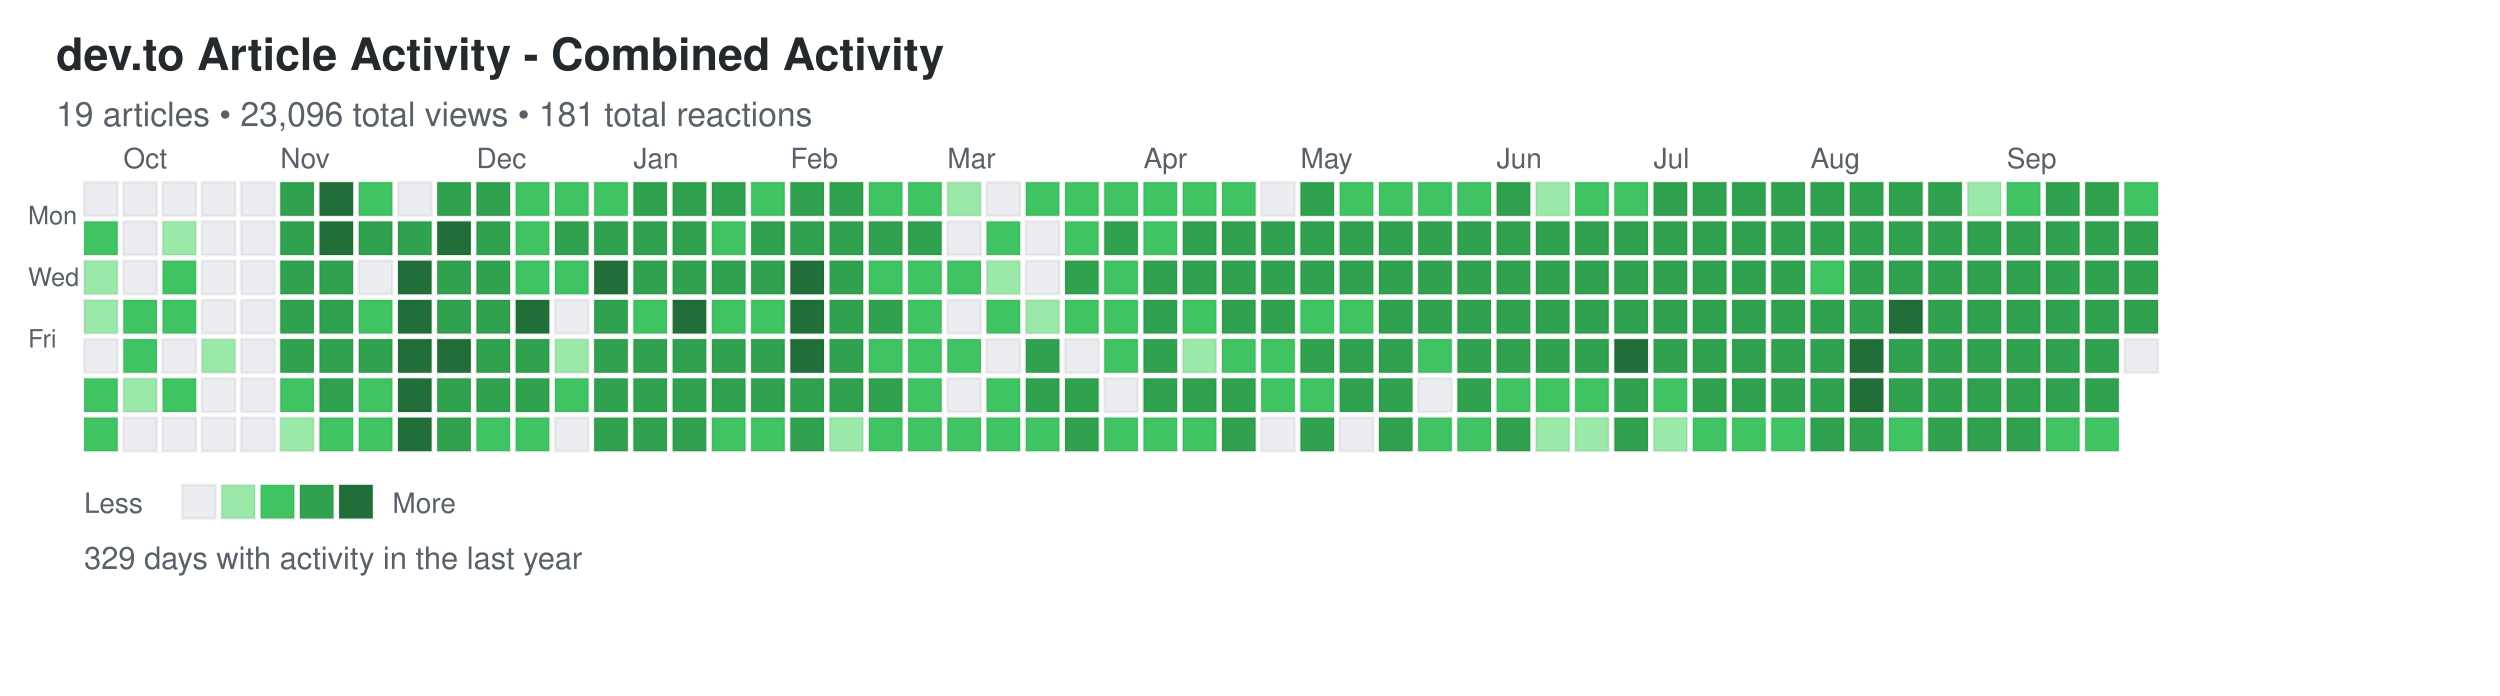
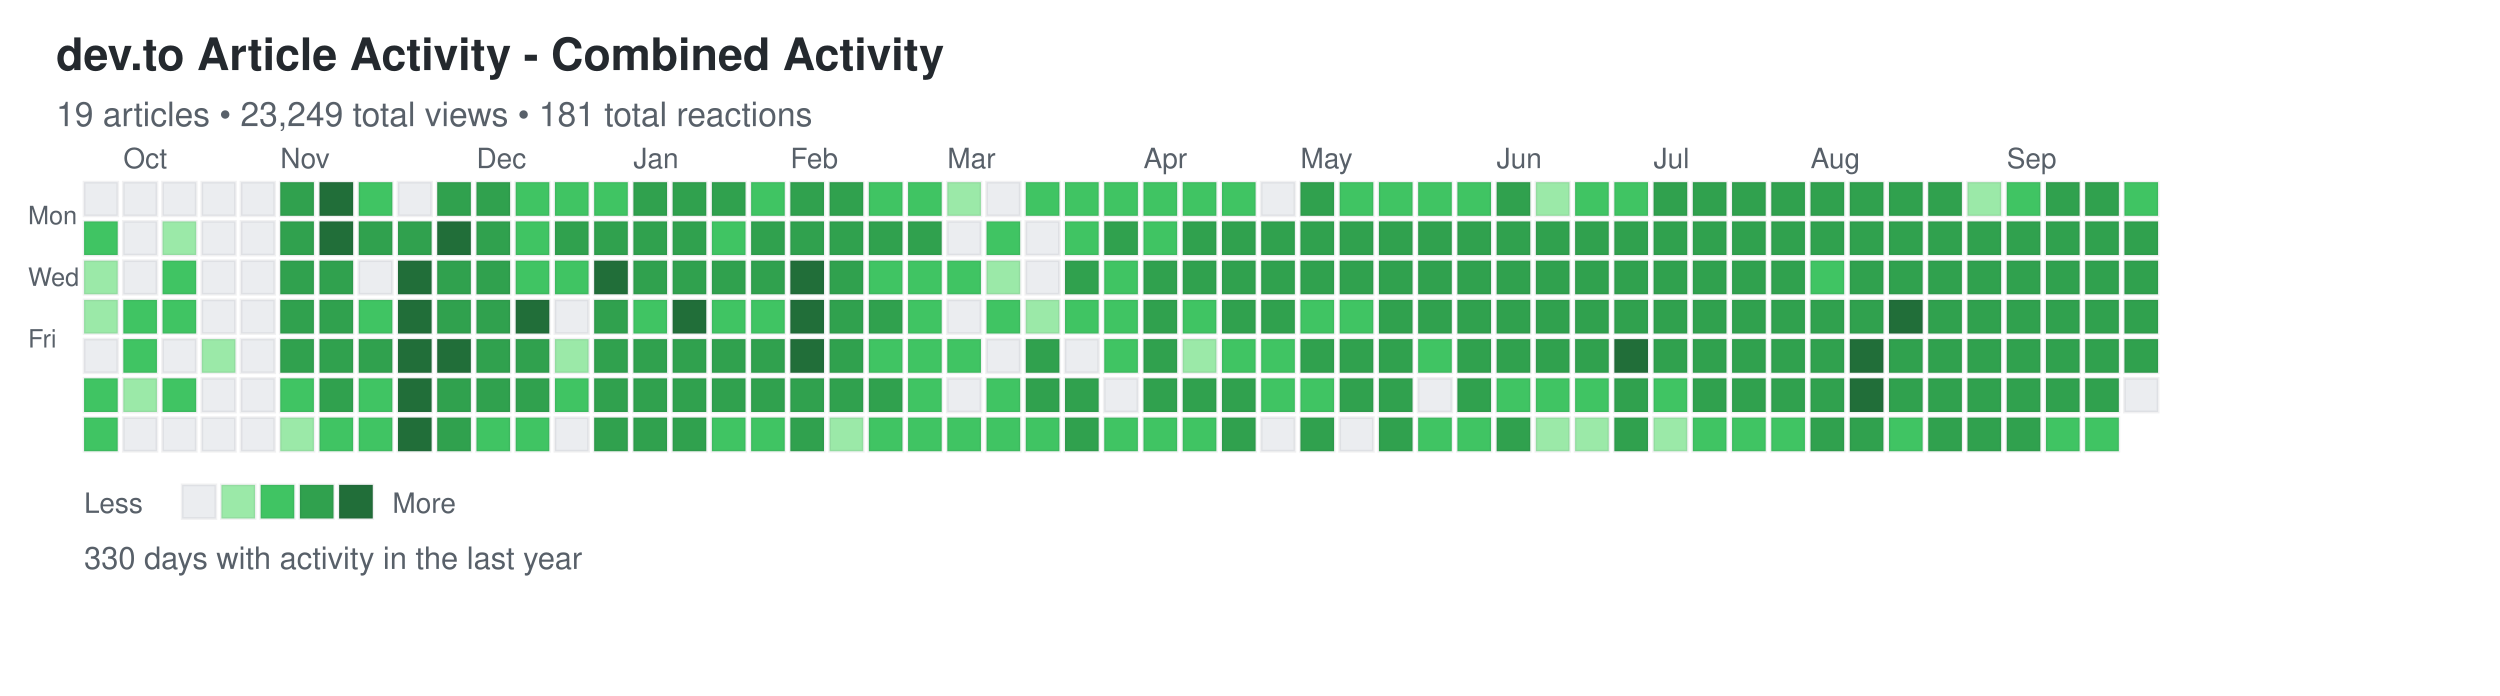
<svg xmlns="http://www.w3.org/2000/svg" width="892" height="248">
  <defs>
    <style>
.day { stroke: rgba(27,31,35,0.06); stroke-width: 1px; cursor: pointer; }
.day:hover { stroke: rgba(27,31,35,0.3); stroke-width: 2px; }
.month-label { font-family: -apple-system, BlinkMacSystemFont, "Segoe UI", Helvetica, Arial, sans-serif; font-size: 10px; fill: #586069; }
.day-label { font-family: -apple-system, BlinkMacSystemFont, "Segoe UI", Helvetica, Arial, sans-serif; font-size: 9px; fill: #586069; }
.title { font-family: -apple-system, BlinkMacSystemFont, "Segoe UI", Helvetica, Arial, sans-serif; font-size: 16px; font-weight: 600; fill: #24292e; }
.subtitle { font-family: -apple-system, BlinkMacSystemFont, "Segoe UI", Helvetica, Arial, sans-serif; font-size: 12px; fill: #586069; }
.stats { font-family: -apple-system, BlinkMacSystemFont, "Segoe UI", Helvetica, Arial, sans-serif; font-size: 11px; fill: #586069; }
.legend-text { font-family: -apple-system, BlinkMacSystemFont, "Segoe UI", Helvetica, Arial, sans-serif; font-size: 10px; fill: #586069; }
</style>
  </defs>
  <text x="20" y="25" class="title">dev.to Article Activity - Combined Activity</text>
-   <text x="20" y="45" class="subtitle">19 articles • 23,096 total views • 181 total reactions</text>
+   <text x="20" y="45" class="subtitle">19 articles • 23,249 total views • 181 total reactions</text>
  <text x="10" y="80" class="day-label">Mon</text>
  <text x="10" y="102" class="day-label">Wed</text>
  <text x="10" y="124" class="day-label">Fri</text>
  <rect x="30" y="65" width="12" height="12" fill="#ebedf0" class="day" data-date="2024-09-22" data-level="0" />
  <rect x="30" y="79" width="12" height="12" fill="#40c463" class="day" data-date="2024-09-23" data-level="2" />
  <rect x="30" y="93" width="12" height="12" fill="#9be9a8" class="day" data-date="2024-09-24" data-level="1" />
  <rect x="30" y="107" width="12" height="12" fill="#9be9a8" class="day" data-date="2024-09-25" data-level="1" />
  <rect x="30" y="121" width="12" height="12" fill="#ebedf0" class="day" data-date="2024-09-26" data-level="0" />
  <rect x="30" y="135" width="12" height="12" fill="#40c463" class="day" data-date="2024-09-27" data-level="2" />
  <rect x="30" y="149" width="12" height="12" fill="#40c463" class="day" data-date="2024-09-28" data-level="2" />
  <rect x="44" y="65" width="12" height="12" fill="#ebedf0" class="day" data-date="2024-09-29" data-level="0" />
  <rect x="44" y="79" width="12" height="12" fill="#ebedf0" class="day" data-date="2024-09-30" data-level="0" />
  <rect x="44" y="93" width="12" height="12" fill="#ebedf0" class="day" data-date="2024-10-01" data-level="0" />
  <rect x="44" y="107" width="12" height="12" fill="#40c463" class="day" data-date="2024-10-02" data-level="2" />
  <rect x="44" y="121" width="12" height="12" fill="#40c463" class="day" data-date="2024-10-03" data-level="2" />
  <rect x="44" y="135" width="12" height="12" fill="#9be9a8" class="day" data-date="2024-10-04" data-level="1" />
  <rect x="44" y="149" width="12" height="12" fill="#ebedf0" class="day" data-date="2024-10-05" data-level="0" />
  <rect x="58" y="65" width="12" height="12" fill="#ebedf0" class="day" data-date="2024-10-06" data-level="0" />
  <rect x="58" y="79" width="12" height="12" fill="#9be9a8" class="day" data-date="2024-10-07" data-level="1" />
  <rect x="58" y="93" width="12" height="12" fill="#40c463" class="day" data-date="2024-10-08" data-level="2" />
  <rect x="58" y="107" width="12" height="12" fill="#40c463" class="day" data-date="2024-10-09" data-level="2" />
  <rect x="58" y="121" width="12" height="12" fill="#ebedf0" class="day" data-date="2024-10-10" data-level="0" />
  <rect x="58" y="135" width="12" height="12" fill="#40c463" class="day" data-date="2024-10-11" data-level="2" />
  <rect x="58" y="149" width="12" height="12" fill="#ebedf0" class="day" data-date="2024-10-12" data-level="0" />
  <rect x="72" y="65" width="12" height="12" fill="#ebedf0" class="day" data-date="2024-10-13" data-level="0" />
  <rect x="72" y="79" width="12" height="12" fill="#ebedf0" class="day" data-date="2024-10-14" data-level="0" />
  <rect x="72" y="93" width="12" height="12" fill="#ebedf0" class="day" data-date="2024-10-15" data-level="0" />
  <rect x="72" y="107" width="12" height="12" fill="#ebedf0" class="day" data-date="2024-10-16" data-level="0" />
  <rect x="72" y="121" width="12" height="12" fill="#9be9a8" class="day" data-date="2024-10-17" data-level="1" />
  <rect x="72" y="135" width="12" height="12" fill="#ebedf0" class="day" data-date="2024-10-18" data-level="0" />
  <rect x="72" y="149" width="12" height="12" fill="#ebedf0" class="day" data-date="2024-10-19" data-level="0" />
  <rect x="86" y="65" width="12" height="12" fill="#ebedf0" class="day" data-date="2024-10-20" data-level="0" />
  <rect x="86" y="79" width="12" height="12" fill="#ebedf0" class="day" data-date="2024-10-21" data-level="0" />
  <rect x="86" y="93" width="12" height="12" fill="#ebedf0" class="day" data-date="2024-10-22" data-level="0" />
  <rect x="86" y="107" width="12" height="12" fill="#ebedf0" class="day" data-date="2024-10-23" data-level="0" />
  <rect x="86" y="121" width="12" height="12" fill="#ebedf0" class="day" data-date="2024-10-24" data-level="0" />
  <rect x="86" y="135" width="12" height="12" fill="#ebedf0" class="day" data-date="2024-10-25" data-level="0" />
  <rect x="86" y="149" width="12" height="12" fill="#ebedf0" class="day" data-date="2024-10-26" data-level="0" />
  <rect x="100" y="65" width="12" height="12" fill="#30a14e" class="day" data-date="2024-10-27" data-level="3" />
  <rect x="100" y="79" width="12" height="12" fill="#30a14e" class="day" data-date="2024-10-28" data-level="3" />
  <rect x="100" y="93" width="12" height="12" fill="#30a14e" class="day" data-date="2024-10-29" data-level="3" />
  <rect x="100" y="107" width="12" height="12" fill="#30a14e" class="day" data-date="2024-10-30" data-level="3" />
  <rect x="100" y="121" width="12" height="12" fill="#30a14e" class="day" data-date="2024-10-31" data-level="3" />
  <rect x="100" y="135" width="12" height="12" fill="#40c463" class="day" data-date="2024-11-01" data-level="2" />
  <rect x="100" y="149" width="12" height="12" fill="#9be9a8" class="day" data-date="2024-11-02" data-level="1" />
  <rect x="114" y="65" width="12" height="12" fill="#216e39" class="day" data-date="2024-11-03" data-level="4" />
  <rect x="114" y="79" width="12" height="12" fill="#216e39" class="day" data-date="2024-11-04" data-level="4" />
  <rect x="114" y="93" width="12" height="12" fill="#30a14e" class="day" data-date="2024-11-05" data-level="3" />
  <rect x="114" y="107" width="12" height="12" fill="#30a14e" class="day" data-date="2024-11-06" data-level="3" />
  <rect x="114" y="121" width="12" height="12" fill="#30a14e" class="day" data-date="2024-11-07" data-level="3" />
  <rect x="114" y="135" width="12" height="12" fill="#30a14e" class="day" data-date="2024-11-08" data-level="3" />
  <rect x="114" y="149" width="12" height="12" fill="#40c463" class="day" data-date="2024-11-09" data-level="2" />
  <rect x="128" y="65" width="12" height="12" fill="#40c463" class="day" data-date="2024-11-10" data-level="2" />
  <rect x="128" y="79" width="12" height="12" fill="#30a14e" class="day" data-date="2024-11-11" data-level="3" />
  <rect x="128" y="93" width="12" height="12" fill="#ebedf0" class="day" data-date="2024-11-12" data-level="0" />
  <rect x="128" y="107" width="12" height="12" fill="#40c463" class="day" data-date="2024-11-13" data-level="2" />
  <rect x="128" y="121" width="12" height="12" fill="#30a14e" class="day" data-date="2024-11-14" data-level="3" />
  <rect x="128" y="135" width="12" height="12" fill="#40c463" class="day" data-date="2024-11-15" data-level="2" />
  <rect x="128" y="149" width="12" height="12" fill="#40c463" class="day" data-date="2024-11-16" data-level="2" />
  <rect x="142" y="65" width="12" height="12" fill="#ebedf0" class="day" data-date="2024-11-17" data-level="0" />
  <rect x="142" y="79" width="12" height="12" fill="#30a14e" class="day" data-date="2024-11-18" data-level="3" />
  <rect x="142" y="93" width="12" height="12" fill="#216e39" class="day" data-date="2024-11-19" data-level="4" />
  <rect x="142" y="107" width="12" height="12" fill="#216e39" class="day" data-date="2024-11-20" data-level="4" />
  <rect x="142" y="121" width="12" height="12" fill="#216e39" class="day" data-date="2024-11-21" data-level="4" />
  <rect x="142" y="135" width="12" height="12" fill="#216e39" class="day" data-date="2024-11-22" data-level="4" />
  <rect x="142" y="149" width="12" height="12" fill="#216e39" class="day" data-date="2024-11-23" data-level="4" />
  <rect x="156" y="65" width="12" height="12" fill="#30a14e" class="day" data-date="2024-11-24" data-level="3" />
  <rect x="156" y="79" width="12" height="12" fill="#216e39" class="day" data-date="2024-11-25" data-level="4" />
  <rect x="156" y="93" width="12" height="12" fill="#30a14e" class="day" data-date="2024-11-26" data-level="3" />
  <rect x="156" y="107" width="12" height="12" fill="#30a14e" class="day" data-date="2024-11-27" data-level="3" />
  <rect x="156" y="121" width="12" height="12" fill="#216e39" class="day" data-date="2024-11-28" data-level="4" />
  <rect x="156" y="135" width="12" height="12" fill="#30a14e" class="day" data-date="2024-11-29" data-level="3" />
  <rect x="156" y="149" width="12" height="12" fill="#30a14e" class="day" data-date="2024-11-30" data-level="3" />
  <rect x="170" y="65" width="12" height="12" fill="#30a14e" class="day" data-date="2024-12-01" data-level="3" />
  <rect x="170" y="79" width="12" height="12" fill="#30a14e" class="day" data-date="2024-12-02" data-level="3" />
  <rect x="170" y="93" width="12" height="12" fill="#30a14e" class="day" data-date="2024-12-03" data-level="3" />
  <rect x="170" y="107" width="12" height="12" fill="#30a14e" class="day" data-date="2024-12-04" data-level="3" />
  <rect x="170" y="121" width="12" height="12" fill="#30a14e" class="day" data-date="2024-12-05" data-level="3" />
  <rect x="170" y="135" width="12" height="12" fill="#30a14e" class="day" data-date="2024-12-06" data-level="3" />
  <rect x="170" y="149" width="12" height="12" fill="#40c463" class="day" data-date="2024-12-07" data-level="2" />
  <rect x="184" y="65" width="12" height="12" fill="#40c463" class="day" data-date="2024-12-08" data-level="2" />
  <rect x="184" y="79" width="12" height="12" fill="#40c463" class="day" data-date="2024-12-09" data-level="2" />
  <rect x="184" y="93" width="12" height="12" fill="#40c463" class="day" data-date="2024-12-10" data-level="2" />
  <rect x="184" y="107" width="12" height="12" fill="#216e39" class="day" data-date="2024-12-11" data-level="4" />
  <rect x="184" y="121" width="12" height="12" fill="#30a14e" class="day" data-date="2024-12-12" data-level="3" />
  <rect x="184" y="135" width="12" height="12" fill="#30a14e" class="day" data-date="2024-12-13" data-level="3" />
  <rect x="184" y="149" width="12" height="12" fill="#40c463" class="day" data-date="2024-12-14" data-level="2" />
  <rect x="198" y="65" width="12" height="12" fill="#40c463" class="day" data-date="2024-12-15" data-level="2" />
  <rect x="198" y="79" width="12" height="12" fill="#30a14e" class="day" data-date="2024-12-16" data-level="3" />
  <rect x="198" y="93" width="12" height="12" fill="#40c463" class="day" data-date="2024-12-17" data-level="2" />
  <rect x="198" y="107" width="12" height="12" fill="#ebedf0" class="day" data-date="2024-12-18" data-level="0" />
  <rect x="198" y="121" width="12" height="12" fill="#9be9a8" class="day" data-date="2024-12-19" data-level="1" />
  <rect x="198" y="135" width="12" height="12" fill="#40c463" class="day" data-date="2024-12-20" data-level="2" />
  <rect x="198" y="149" width="12" height="12" fill="#ebedf0" class="day" data-date="2024-12-21" data-level="0" />
  <rect x="212" y="65" width="12" height="12" fill="#40c463" class="day" data-date="2024-12-22" data-level="2" />
  <rect x="212" y="79" width="12" height="12" fill="#30a14e" class="day" data-date="2024-12-23" data-level="3" />
  <rect x="212" y="93" width="12" height="12" fill="#216e39" class="day" data-date="2024-12-24" data-level="4" />
  <rect x="212" y="107" width="12" height="12" fill="#30a14e" class="day" data-date="2024-12-25" data-level="3" />
  <rect x="212" y="121" width="12" height="12" fill="#30a14e" class="day" data-date="2024-12-26" data-level="3" />
  <rect x="212" y="135" width="12" height="12" fill="#30a14e" class="day" data-date="2024-12-27" data-level="3" />
  <rect x="212" y="149" width="12" height="12" fill="#30a14e" class="day" data-date="2024-12-28" data-level="3" />
  <rect x="226" y="65" width="12" height="12" fill="#30a14e" class="day" data-date="2024-12-29" data-level="3" />
  <rect x="226" y="79" width="12" height="12" fill="#30a14e" class="day" data-date="2024-12-30" data-level="3" />
  <rect x="226" y="93" width="12" height="12" fill="#30a14e" class="day" data-date="2024-12-31" data-level="3" />
  <rect x="226" y="107" width="12" height="12" fill="#40c463" class="day" data-date="2025-01-01" data-level="2" />
  <rect x="226" y="121" width="12" height="12" fill="#30a14e" class="day" data-date="2025-01-02" data-level="3" />
  <rect x="226" y="135" width="12" height="12" fill="#30a14e" class="day" data-date="2025-01-03" data-level="3" />
  <rect x="226" y="149" width="12" height="12" fill="#30a14e" class="day" data-date="2025-01-04" data-level="3" />
  <rect x="240" y="65" width="12" height="12" fill="#30a14e" class="day" data-date="2025-01-05" data-level="3" />
  <rect x="240" y="79" width="12" height="12" fill="#30a14e" class="day" data-date="2025-01-06" data-level="3" />
  <rect x="240" y="93" width="12" height="12" fill="#30a14e" class="day" data-date="2025-01-07" data-level="3" />
  <rect x="240" y="107" width="12" height="12" fill="#216e39" class="day" data-date="2025-01-08" data-level="4" />
  <rect x="240" y="121" width="12" height="12" fill="#30a14e" class="day" data-date="2025-01-09" data-level="3" />
  <rect x="240" y="135" width="12" height="12" fill="#30a14e" class="day" data-date="2025-01-10" data-level="3" />
  <rect x="240" y="149" width="12" height="12" fill="#30a14e" class="day" data-date="2025-01-11" data-level="3" />
  <rect x="254" y="65" width="12" height="12" fill="#30a14e" class="day" data-date="2025-01-12" data-level="3" />
  <rect x="254" y="79" width="12" height="12" fill="#40c463" class="day" data-date="2025-01-13" data-level="2" />
  <rect x="254" y="93" width="12" height="12" fill="#30a14e" class="day" data-date="2025-01-14" data-level="3" />
  <rect x="254" y="107" width="12" height="12" fill="#40c463" class="day" data-date="2025-01-15" data-level="2" />
  <rect x="254" y="121" width="12" height="12" fill="#30a14e" class="day" data-date="2025-01-16" data-level="3" />
  <rect x="254" y="135" width="12" height="12" fill="#30a14e" class="day" data-date="2025-01-17" data-level="3" />
  <rect x="254" y="149" width="12" height="12" fill="#40c463" class="day" data-date="2025-01-18" data-level="2" />
  <rect x="268" y="65" width="12" height="12" fill="#40c463" class="day" data-date="2025-01-19" data-level="2" />
  <rect x="268" y="79" width="12" height="12" fill="#30a14e" class="day" data-date="2025-01-20" data-level="3" />
  <rect x="268" y="93" width="12" height="12" fill="#30a14e" class="day" data-date="2025-01-21" data-level="3" />
  <rect x="268" y="107" width="12" height="12" fill="#40c463" class="day" data-date="2025-01-22" data-level="2" />
  <rect x="268" y="121" width="12" height="12" fill="#30a14e" class="day" data-date="2025-01-23" data-level="3" />
  <rect x="268" y="135" width="12" height="12" fill="#30a14e" class="day" data-date="2025-01-24" data-level="3" />
  <rect x="268" y="149" width="12" height="12" fill="#40c463" class="day" data-date="2025-01-25" data-level="2" />
  <rect x="282" y="65" width="12" height="12" fill="#30a14e" class="day" data-date="2025-01-26" data-level="3" />
  <rect x="282" y="79" width="12" height="12" fill="#30a14e" class="day" data-date="2025-01-27" data-level="3" />
  <rect x="282" y="93" width="12" height="12" fill="#216e39" class="day" data-date="2025-01-28" data-level="4" />
  <rect x="282" y="107" width="12" height="12" fill="#216e39" class="day" data-date="2025-01-29" data-level="4" />
  <rect x="282" y="121" width="12" height="12" fill="#216e39" class="day" data-date="2025-01-30" data-level="4" />
  <rect x="282" y="135" width="12" height="12" fill="#30a14e" class="day" data-date="2025-01-31" data-level="3" />
  <rect x="282" y="149" width="12" height="12" fill="#30a14e" class="day" data-date="2025-02-01" data-level="3" />
  <rect x="296" y="65" width="12" height="12" fill="#30a14e" class="day" data-date="2025-02-02" data-level="3" />
  <rect x="296" y="79" width="12" height="12" fill="#30a14e" class="day" data-date="2025-02-03" data-level="3" />
  <rect x="296" y="93" width="12" height="12" fill="#30a14e" class="day" data-date="2025-02-04" data-level="3" />
  <rect x="296" y="107" width="12" height="12" fill="#30a14e" class="day" data-date="2025-02-05" data-level="3" />
  <rect x="296" y="121" width="12" height="12" fill="#30a14e" class="day" data-date="2025-02-06" data-level="3" />
  <rect x="296" y="135" width="12" height="12" fill="#30a14e" class="day" data-date="2025-02-07" data-level="3" />
  <rect x="296" y="149" width="12" height="12" fill="#9be9a8" class="day" data-date="2025-02-08" data-level="1" />
  <rect x="310" y="65" width="12" height="12" fill="#40c463" class="day" data-date="2025-02-09" data-level="2" />
  <rect x="310" y="79" width="12" height="12" fill="#30a14e" class="day" data-date="2025-02-10" data-level="3" />
  <rect x="310" y="93" width="12" height="12" fill="#40c463" class="day" data-date="2025-02-11" data-level="2" />
  <rect x="310" y="107" width="12" height="12" fill="#30a14e" class="day" data-date="2025-02-12" data-level="3" />
  <rect x="310" y="121" width="12" height="12" fill="#40c463" class="day" data-date="2025-02-13" data-level="2" />
  <rect x="310" y="135" width="12" height="12" fill="#30a14e" class="day" data-date="2025-02-14" data-level="3" />
  <rect x="310" y="149" width="12" height="12" fill="#40c463" class="day" data-date="2025-02-15" data-level="2" />
  <rect x="324" y="65" width="12" height="12" fill="#40c463" class="day" data-date="2025-02-16" data-level="2" />
  <rect x="324" y="79" width="12" height="12" fill="#30a14e" class="day" data-date="2025-02-17" data-level="3" />
  <rect x="324" y="93" width="12" height="12" fill="#40c463" class="day" data-date="2025-02-18" data-level="2" />
  <rect x="324" y="107" width="12" height="12" fill="#40c463" class="day" data-date="2025-02-19" data-level="2" />
  <rect x="324" y="121" width="12" height="12" fill="#40c463" class="day" data-date="2025-02-20" data-level="2" />
  <rect x="324" y="135" width="12" height="12" fill="#40c463" class="day" data-date="2025-02-21" data-level="2" />
  <rect x="324" y="149" width="12" height="12" fill="#40c463" class="day" data-date="2025-02-22" data-level="2" />
  <rect x="338" y="65" width="12" height="12" fill="#9be9a8" class="day" data-date="2025-02-23" data-level="1" />
  <rect x="338" y="79" width="12" height="12" fill="#ebedf0" class="day" data-date="2025-02-24" data-level="0" />
  <rect x="338" y="93" width="12" height="12" fill="#40c463" class="day" data-date="2025-02-25" data-level="2" />
  <rect x="338" y="107" width="12" height="12" fill="#ebedf0" class="day" data-date="2025-02-26" data-level="0" />
  <rect x="338" y="121" width="12" height="12" fill="#40c463" class="day" data-date="2025-02-27" data-level="2" />
  <rect x="338" y="135" width="12" height="12" fill="#ebedf0" class="day" data-date="2025-02-28" data-level="0" />
  <rect x="338" y="149" width="12" height="12" fill="#40c463" class="day" data-date="2025-03-01" data-level="2" />
  <rect x="352" y="65" width="12" height="12" fill="#ebedf0" class="day" data-date="2025-03-02" data-level="0" />
  <rect x="352" y="79" width="12" height="12" fill="#40c463" class="day" data-date="2025-03-03" data-level="2" />
  <rect x="352" y="93" width="12" height="12" fill="#9be9a8" class="day" data-date="2025-03-04" data-level="1" />
  <rect x="352" y="107" width="12" height="12" fill="#40c463" class="day" data-date="2025-03-05" data-level="2" />
  <rect x="352" y="121" width="12" height="12" fill="#ebedf0" class="day" data-date="2025-03-06" data-level="0" />
  <rect x="352" y="135" width="12" height="12" fill="#40c463" class="day" data-date="2025-03-07" data-level="2" />
  <rect x="352" y="149" width="12" height="12" fill="#40c463" class="day" data-date="2025-03-08" data-level="2" />
  <rect x="366" y="65" width="12" height="12" fill="#40c463" class="day" data-date="2025-03-09" data-level="2" />
  <rect x="366" y="79" width="12" height="12" fill="#ebedf0" class="day" data-date="2025-03-10" data-level="0" />
  <rect x="366" y="93" width="12" height="12" fill="#ebedf0" class="day" data-date="2025-03-11" data-level="0" />
  <rect x="366" y="107" width="12" height="12" fill="#9be9a8" class="day" data-date="2025-03-12" data-level="1" />
  <rect x="366" y="121" width="12" height="12" fill="#30a14e" class="day" data-date="2025-03-13" data-level="3" />
  <rect x="366" y="135" width="12" height="12" fill="#30a14e" class="day" data-date="2025-03-14" data-level="3" />
  <rect x="366" y="149" width="12" height="12" fill="#40c463" class="day" data-date="2025-03-15" data-level="2" />
  <rect x="380" y="65" width="12" height="12" fill="#40c463" class="day" data-date="2025-03-16" data-level="2" />
  <rect x="380" y="79" width="12" height="12" fill="#40c463" class="day" data-date="2025-03-17" data-level="2" />
  <rect x="380" y="93" width="12" height="12" fill="#30a14e" class="day" data-date="2025-03-18" data-level="3" />
  <rect x="380" y="107" width="12" height="12" fill="#40c463" class="day" data-date="2025-03-19" data-level="2" />
  <rect x="380" y="121" width="12" height="12" fill="#ebedf0" class="day" data-date="2025-03-20" data-level="0" />
  <rect x="380" y="135" width="12" height="12" fill="#30a14e" class="day" data-date="2025-03-21" data-level="3" />
  <rect x="380" y="149" width="12" height="12" fill="#30a14e" class="day" data-date="2025-03-22" data-level="3" />
  <rect x="394" y="65" width="12" height="12" fill="#40c463" class="day" data-date="2025-03-23" data-level="2" />
  <rect x="394" y="79" width="12" height="12" fill="#30a14e" class="day" data-date="2025-03-24" data-level="3" />
  <rect x="394" y="93" width="12" height="12" fill="#40c463" class="day" data-date="2025-03-25" data-level="2" />
  <rect x="394" y="107" width="12" height="12" fill="#40c463" class="day" data-date="2025-03-26" data-level="2" />
  <rect x="394" y="121" width="12" height="12" fill="#40c463" class="day" data-date="2025-03-27" data-level="2" />
  <rect x="394" y="135" width="12" height="12" fill="#ebedf0" class="day" data-date="2025-03-28" data-level="0" />
  <rect x="394" y="149" width="12" height="12" fill="#40c463" class="day" data-date="2025-03-29" data-level="2" />
  <rect x="408" y="65" width="12" height="12" fill="#40c463" class="day" data-date="2025-03-30" data-level="2" />
  <rect x="408" y="79" width="12" height="12" fill="#40c463" class="day" data-date="2025-03-31" data-level="2" />
  <rect x="408" y="93" width="12" height="12" fill="#30a14e" class="day" data-date="2025-04-01" data-level="3" />
  <rect x="408" y="107" width="12" height="12" fill="#30a14e" class="day" data-date="2025-04-02" data-level="3" />
  <rect x="408" y="121" width="12" height="12" fill="#30a14e" class="day" data-date="2025-04-03" data-level="3" />
  <rect x="408" y="135" width="12" height="12" fill="#30a14e" class="day" data-date="2025-04-04" data-level="3" />
  <rect x="408" y="149" width="12" height="12" fill="#40c463" class="day" data-date="2025-04-05" data-level="2" />
  <rect x="422" y="65" width="12" height="12" fill="#40c463" class="day" data-date="2025-04-06" data-level="2" />
  <rect x="422" y="79" width="12" height="12" fill="#30a14e" class="day" data-date="2025-04-07" data-level="3" />
  <rect x="422" y="93" width="12" height="12" fill="#30a14e" class="day" data-date="2025-04-08" data-level="3" />
  <rect x="422" y="107" width="12" height="12" fill="#40c463" class="day" data-date="2025-04-09" data-level="2" />
  <rect x="422" y="121" width="12" height="12" fill="#9be9a8" class="day" data-date="2025-04-10" data-level="1" />
  <rect x="422" y="135" width="12" height="12" fill="#30a14e" class="day" data-date="2025-04-11" data-level="3" />
  <rect x="422" y="149" width="12" height="12" fill="#40c463" class="day" data-date="2025-04-12" data-level="2" />
  <rect x="436" y="65" width="12" height="12" fill="#40c463" class="day" data-date="2025-04-13" data-level="2" />
  <rect x="436" y="79" width="12" height="12" fill="#30a14e" class="day" data-date="2025-04-14" data-level="3" />
  <rect x="436" y="93" width="12" height="12" fill="#30a14e" class="day" data-date="2025-04-15" data-level="3" />
  <rect x="436" y="107" width="12" height="12" fill="#30a14e" class="day" data-date="2025-04-16" data-level="3" />
  <rect x="436" y="121" width="12" height="12" fill="#40c463" class="day" data-date="2025-04-17" data-level="2" />
  <rect x="436" y="135" width="12" height="12" fill="#30a14e" class="day" data-date="2025-04-18" data-level="3" />
  <rect x="436" y="149" width="12" height="12" fill="#30a14e" class="day" data-date="2025-04-19" data-level="3" />
  <rect x="450" y="65" width="12" height="12" fill="#ebedf0" class="day" data-date="2025-04-20" data-level="0" />
  <rect x="450" y="79" width="12" height="12" fill="#30a14e" class="day" data-date="2025-04-21" data-level="3" />
  <rect x="450" y="93" width="12" height="12" fill="#30a14e" class="day" data-date="2025-04-22" data-level="3" />
  <rect x="450" y="107" width="12" height="12" fill="#30a14e" class="day" data-date="2025-04-23" data-level="3" />
  <rect x="450" y="121" width="12" height="12" fill="#40c463" class="day" data-date="2025-04-24" data-level="2" />
  <rect x="450" y="135" width="12" height="12" fill="#40c463" class="day" data-date="2025-04-25" data-level="2" />
  <rect x="450" y="149" width="12" height="12" fill="#ebedf0" class="day" data-date="2025-04-26" data-level="0" />
  <rect x="464" y="65" width="12" height="12" fill="#30a14e" class="day" data-date="2025-04-27" data-level="3" />
  <rect x="464" y="79" width="12" height="12" fill="#30a14e" class="day" data-date="2025-04-28" data-level="3" />
  <rect x="464" y="93" width="12" height="12" fill="#30a14e" class="day" data-date="2025-04-29" data-level="3" />
  <rect x="464" y="107" width="12" height="12" fill="#40c463" class="day" data-date="2025-04-30" data-level="2" />
  <rect x="464" y="121" width="12" height="12" fill="#30a14e" class="day" data-date="2025-05-01" data-level="3" />
  <rect x="464" y="135" width="12" height="12" fill="#40c463" class="day" data-date="2025-05-02" data-level="2" />
  <rect x="464" y="149" width="12" height="12" fill="#30a14e" class="day" data-date="2025-05-03" data-level="3" />
  <rect x="478" y="65" width="12" height="12" fill="#40c463" class="day" data-date="2025-05-04" data-level="2" />
  <rect x="478" y="79" width="12" height="12" fill="#30a14e" class="day" data-date="2025-05-05" data-level="3" />
  <rect x="478" y="93" width="12" height="12" fill="#30a14e" class="day" data-date="2025-05-06" data-level="3" />
  <rect x="478" y="107" width="12" height="12" fill="#40c463" class="day" data-date="2025-05-07" data-level="2" />
  <rect x="478" y="121" width="12" height="12" fill="#30a14e" class="day" data-date="2025-05-08" data-level="3" />
  <rect x="478" y="135" width="12" height="12" fill="#30a14e" class="day" data-date="2025-05-09" data-level="3" />
  <rect x="478" y="149" width="12" height="12" fill="#ebedf0" class="day" data-date="2025-05-10" data-level="0" />
  <rect x="492" y="65" width="12" height="12" fill="#40c463" class="day" data-date="2025-05-11" data-level="2" />
  <rect x="492" y="79" width="12" height="12" fill="#30a14e" class="day" data-date="2025-05-12" data-level="3" />
  <rect x="492" y="93" width="12" height="12" fill="#30a14e" class="day" data-date="2025-05-13" data-level="3" />
  <rect x="492" y="107" width="12" height="12" fill="#30a14e" class="day" data-date="2025-05-14" data-level="3" />
  <rect x="492" y="121" width="12" height="12" fill="#30a14e" class="day" data-date="2025-05-15" data-level="3" />
  <rect x="492" y="135" width="12" height="12" fill="#30a14e" class="day" data-date="2025-05-16" data-level="3" />
  <rect x="492" y="149" width="12" height="12" fill="#30a14e" class="day" data-date="2025-05-17" data-level="3" />
  <rect x="506" y="65" width="12" height="12" fill="#40c463" class="day" data-date="2025-05-18" data-level="2" />
  <rect x="506" y="79" width="12" height="12" fill="#30a14e" class="day" data-date="2025-05-19" data-level="3" />
  <rect x="506" y="93" width="12" height="12" fill="#30a14e" class="day" data-date="2025-05-20" data-level="3" />
  <rect x="506" y="107" width="12" height="12" fill="#30a14e" class="day" data-date="2025-05-21" data-level="3" />
  <rect x="506" y="121" width="12" height="12" fill="#40c463" class="day" data-date="2025-05-22" data-level="2" />
  <rect x="506" y="135" width="12" height="12" fill="#ebedf0" class="day" data-date="2025-05-23" data-level="0" />
  <rect x="506" y="149" width="12" height="12" fill="#40c463" class="day" data-date="2025-05-24" data-level="2" />
  <rect x="520" y="65" width="12" height="12" fill="#40c463" class="day" data-date="2025-05-25" data-level="2" />
  <rect x="520" y="79" width="12" height="12" fill="#30a14e" class="day" data-date="2025-05-26" data-level="3" />
  <rect x="520" y="93" width="12" height="12" fill="#30a14e" class="day" data-date="2025-05-27" data-level="3" />
  <rect x="520" y="107" width="12" height="12" fill="#30a14e" class="day" data-date="2025-05-28" data-level="3" />
  <rect x="520" y="121" width="12" height="12" fill="#30a14e" class="day" data-date="2025-05-29" data-level="3" />
  <rect x="520" y="135" width="12" height="12" fill="#30a14e" class="day" data-date="2025-05-30" data-level="3" />
  <rect x="520" y="149" width="12" height="12" fill="#40c463" class="day" data-date="2025-05-31" data-level="2" />
  <rect x="534" y="65" width="12" height="12" fill="#30a14e" class="day" data-date="2025-06-01" data-level="3" />
  <rect x="534" y="79" width="12" height="12" fill="#30a14e" class="day" data-date="2025-06-02" data-level="3" />
  <rect x="534" y="93" width="12" height="12" fill="#30a14e" class="day" data-date="2025-06-03" data-level="3" />
  <rect x="534" y="107" width="12" height="12" fill="#30a14e" class="day" data-date="2025-06-04" data-level="3" />
  <rect x="534" y="121" width="12" height="12" fill="#30a14e" class="day" data-date="2025-06-05" data-level="3" />
  <rect x="534" y="135" width="12" height="12" fill="#40c463" class="day" data-date="2025-06-06" data-level="2" />
  <rect x="534" y="149" width="12" height="12" fill="#30a14e" class="day" data-date="2025-06-07" data-level="3" />
  <rect x="548" y="65" width="12" height="12" fill="#9be9a8" class="day" data-date="2025-06-08" data-level="1" />
  <rect x="548" y="79" width="12" height="12" fill="#30a14e" class="day" data-date="2025-06-09" data-level="3" />
  <rect x="548" y="93" width="12" height="12" fill="#30a14e" class="day" data-date="2025-06-10" data-level="3" />
  <rect x="548" y="107" width="12" height="12" fill="#30a14e" class="day" data-date="2025-06-11" data-level="3" />
  <rect x="548" y="121" width="12" height="12" fill="#30a14e" class="day" data-date="2025-06-12" data-level="3" />
  <rect x="548" y="135" width="12" height="12" fill="#40c463" class="day" data-date="2025-06-13" data-level="2" />
  <rect x="548" y="149" width="12" height="12" fill="#9be9a8" class="day" data-date="2025-06-14" data-level="1" />
  <rect x="562" y="65" width="12" height="12" fill="#40c463" class="day" data-date="2025-06-15" data-level="2" />
  <rect x="562" y="79" width="12" height="12" fill="#30a14e" class="day" data-date="2025-06-16" data-level="3" />
  <rect x="562" y="93" width="12" height="12" fill="#30a14e" class="day" data-date="2025-06-17" data-level="3" />
  <rect x="562" y="107" width="12" height="12" fill="#30a14e" class="day" data-date="2025-06-18" data-level="3" />
  <rect x="562" y="121" width="12" height="12" fill="#30a14e" class="day" data-date="2025-06-19" data-level="3" />
  <rect x="562" y="135" width="12" height="12" fill="#40c463" class="day" data-date="2025-06-20" data-level="2" />
  <rect x="562" y="149" width="12" height="12" fill="#9be9a8" class="day" data-date="2025-06-21" data-level="1" />
  <rect x="576" y="65" width="12" height="12" fill="#40c463" class="day" data-date="2025-06-22" data-level="2" />
  <rect x="576" y="79" width="12" height="12" fill="#30a14e" class="day" data-date="2025-06-23" data-level="3" />
  <rect x="576" y="93" width="12" height="12" fill="#30a14e" class="day" data-date="2025-06-24" data-level="3" />
  <rect x="576" y="107" width="12" height="12" fill="#30a14e" class="day" data-date="2025-06-25" data-level="3" />
  <rect x="576" y="121" width="12" height="12" fill="#216e39" class="day" data-date="2025-06-26" data-level="4" />
  <rect x="576" y="135" width="12" height="12" fill="#30a14e" class="day" data-date="2025-06-27" data-level="3" />
  <rect x="576" y="149" width="12" height="12" fill="#30a14e" class="day" data-date="2025-06-28" data-level="3" />
  <rect x="590" y="65" width="12" height="12" fill="#30a14e" class="day" data-date="2025-06-29" data-level="3" />
  <rect x="590" y="79" width="12" height="12" fill="#30a14e" class="day" data-date="2025-06-30" data-level="3" />
  <rect x="590" y="93" width="12" height="12" fill="#30a14e" class="day" data-date="2025-07-01" data-level="3" />
  <rect x="590" y="107" width="12" height="12" fill="#30a14e" class="day" data-date="2025-07-02" data-level="3" />
  <rect x="590" y="121" width="12" height="12" fill="#30a14e" class="day" data-date="2025-07-03" data-level="3" />
  <rect x="590" y="135" width="12" height="12" fill="#40c463" class="day" data-date="2025-07-04" data-level="2" />
  <rect x="590" y="149" width="12" height="12" fill="#9be9a8" class="day" data-date="2025-07-05" data-level="1" />
  <rect x="604" y="65" width="12" height="12" fill="#30a14e" class="day" data-date="2025-07-06" data-level="3" />
  <rect x="604" y="79" width="12" height="12" fill="#30a14e" class="day" data-date="2025-07-07" data-level="3" />
  <rect x="604" y="93" width="12" height="12" fill="#30a14e" class="day" data-date="2025-07-08" data-level="3" />
  <rect x="604" y="107" width="12" height="12" fill="#30a14e" class="day" data-date="2025-07-09" data-level="3" />
  <rect x="604" y="121" width="12" height="12" fill="#30a14e" class="day" data-date="2025-07-10" data-level="3" />
  <rect x="604" y="135" width="12" height="12" fill="#30a14e" class="day" data-date="2025-07-11" data-level="3" />
  <rect x="604" y="149" width="12" height="12" fill="#40c463" class="day" data-date="2025-07-12" data-level="2" />
  <rect x="618" y="65" width="12" height="12" fill="#30a14e" class="day" data-date="2025-07-13" data-level="3" />
  <rect x="618" y="79" width="12" height="12" fill="#30a14e" class="day" data-date="2025-07-14" data-level="3" />
  <rect x="618" y="93" width="12" height="12" fill="#30a14e" class="day" data-date="2025-07-15" data-level="3" />
  <rect x="618" y="107" width="12" height="12" fill="#30a14e" class="day" data-date="2025-07-16" data-level="3" />
  <rect x="618" y="121" width="12" height="12" fill="#30a14e" class="day" data-date="2025-07-17" data-level="3" />
  <rect x="618" y="135" width="12" height="12" fill="#30a14e" class="day" data-date="2025-07-18" data-level="3" />
  <rect x="618" y="149" width="12" height="12" fill="#40c463" class="day" data-date="2025-07-19" data-level="2" />
  <rect x="632" y="65" width="12" height="12" fill="#30a14e" class="day" data-date="2025-07-20" data-level="3" />
  <rect x="632" y="79" width="12" height="12" fill="#30a14e" class="day" data-date="2025-07-21" data-level="3" />
  <rect x="632" y="93" width="12" height="12" fill="#30a14e" class="day" data-date="2025-07-22" data-level="3" />
  <rect x="632" y="107" width="12" height="12" fill="#30a14e" class="day" data-date="2025-07-23" data-level="3" />
  <rect x="632" y="121" width="12" height="12" fill="#30a14e" class="day" data-date="2025-07-24" data-level="3" />
  <rect x="632" y="135" width="12" height="12" fill="#30a14e" class="day" data-date="2025-07-25" data-level="3" />
  <rect x="632" y="149" width="12" height="12" fill="#40c463" class="day" data-date="2025-07-26" data-level="2" />
  <rect x="646" y="65" width="12" height="12" fill="#30a14e" class="day" data-date="2025-07-27" data-level="3" />
  <rect x="646" y="79" width="12" height="12" fill="#30a14e" class="day" data-date="2025-07-28" data-level="3" />
  <rect x="646" y="93" width="12" height="12" fill="#40c463" class="day" data-date="2025-07-29" data-level="2" />
  <rect x="646" y="107" width="12" height="12" fill="#30a14e" class="day" data-date="2025-07-30" data-level="3" />
  <rect x="646" y="121" width="12" height="12" fill="#30a14e" class="day" data-date="2025-07-31" data-level="3" />
  <rect x="646" y="135" width="12" height="12" fill="#30a14e" class="day" data-date="2025-08-01" data-level="3" />
  <rect x="646" y="149" width="12" height="12" fill="#30a14e" class="day" data-date="2025-08-02" data-level="3" />
  <rect x="660" y="65" width="12" height="12" fill="#30a14e" class="day" data-date="2025-08-03" data-level="3" />
  <rect x="660" y="79" width="12" height="12" fill="#30a14e" class="day" data-date="2025-08-04" data-level="3" />
  <rect x="660" y="93" width="12" height="12" fill="#30a14e" class="day" data-date="2025-08-05" data-level="3" />
  <rect x="660" y="107" width="12" height="12" fill="#30a14e" class="day" data-date="2025-08-06" data-level="3" />
  <rect x="660" y="121" width="12" height="12" fill="#216e39" class="day" data-date="2025-08-07" data-level="4" />
  <rect x="660" y="135" width="12" height="12" fill="#216e39" class="day" data-date="2025-08-08" data-level="4" />
  <rect x="660" y="149" width="12" height="12" fill="#30a14e" class="day" data-date="2025-08-09" data-level="3" />
  <rect x="674" y="65" width="12" height="12" fill="#30a14e" class="day" data-date="2025-08-10" data-level="3" />
  <rect x="674" y="79" width="12" height="12" fill="#30a14e" class="day" data-date="2025-08-11" data-level="3" />
  <rect x="674" y="93" width="12" height="12" fill="#30a14e" class="day" data-date="2025-08-12" data-level="3" />
  <rect x="674" y="107" width="12" height="12" fill="#216e39" class="day" data-date="2025-08-13" data-level="4" />
  <rect x="674" y="121" width="12" height="12" fill="#30a14e" class="day" data-date="2025-08-14" data-level="3" />
  <rect x="674" y="135" width="12" height="12" fill="#30a14e" class="day" data-date="2025-08-15" data-level="3" />
  <rect x="674" y="149" width="12" height="12" fill="#40c463" class="day" data-date="2025-08-16" data-level="2" />
  <rect x="688" y="65" width="12" height="12" fill="#30a14e" class="day" data-date="2025-08-17" data-level="3" />
  <rect x="688" y="79" width="12" height="12" fill="#30a14e" class="day" data-date="2025-08-18" data-level="3" />
  <rect x="688" y="93" width="12" height="12" fill="#30a14e" class="day" data-date="2025-08-19" data-level="3" />
  <rect x="688" y="107" width="12" height="12" fill="#30a14e" class="day" data-date="2025-08-20" data-level="3" />
  <rect x="688" y="121" width="12" height="12" fill="#30a14e" class="day" data-date="2025-08-21" data-level="3" />
  <rect x="688" y="135" width="12" height="12" fill="#30a14e" class="day" data-date="2025-08-22" data-level="3" />
  <rect x="688" y="149" width="12" height="12" fill="#30a14e" class="day" data-date="2025-08-23" data-level="3" />
  <rect x="702" y="65" width="12" height="12" fill="#9be9a8" class="day" data-date="2025-08-24" data-level="1" />
  <rect x="702" y="79" width="12" height="12" fill="#30a14e" class="day" data-date="2025-08-25" data-level="3" />
  <rect x="702" y="93" width="12" height="12" fill="#30a14e" class="day" data-date="2025-08-26" data-level="3" />
  <rect x="702" y="107" width="12" height="12" fill="#30a14e" class="day" data-date="2025-08-27" data-level="3" />
  <rect x="702" y="121" width="12" height="12" fill="#30a14e" class="day" data-date="2025-08-28" data-level="3" />
  <rect x="702" y="135" width="12" height="12" fill="#30a14e" class="day" data-date="2025-08-29" data-level="3" />
  <rect x="702" y="149" width="12" height="12" fill="#30a14e" class="day" data-date="2025-08-30" data-level="3" />
  <rect x="716" y="65" width="12" height="12" fill="#40c463" class="day" data-date="2025-08-31" data-level="2" />
  <rect x="716" y="79" width="12" height="12" fill="#30a14e" class="day" data-date="2025-09-01" data-level="3" />
  <rect x="716" y="93" width="12" height="12" fill="#30a14e" class="day" data-date="2025-09-02" data-level="3" />
  <rect x="716" y="107" width="12" height="12" fill="#30a14e" class="day" data-date="2025-09-03" data-level="3" />
  <rect x="716" y="121" width="12" height="12" fill="#30a14e" class="day" data-date="2025-09-04" data-level="3" />
  <rect x="716" y="135" width="12" height="12" fill="#30a14e" class="day" data-date="2025-09-05" data-level="3" />
  <rect x="716" y="149" width="12" height="12" fill="#30a14e" class="day" data-date="2025-09-06" data-level="3" />
  <rect x="730" y="65" width="12" height="12" fill="#30a14e" class="day" data-date="2025-09-07" data-level="3" />
  <rect x="730" y="79" width="12" height="12" fill="#30a14e" class="day" data-date="2025-09-08" data-level="3" />
  <rect x="730" y="93" width="12" height="12" fill="#30a14e" class="day" data-date="2025-09-09" data-level="3" />
  <rect x="730" y="107" width="12" height="12" fill="#30a14e" class="day" data-date="2025-09-10" data-level="3" />
  <rect x="730" y="121" width="12" height="12" fill="#30a14e" class="day" data-date="2025-09-11" data-level="3" />
  <rect x="730" y="135" width="12" height="12" fill="#30a14e" class="day" data-date="2025-09-12" data-level="3" />
  <rect x="730" y="149" width="12" height="12" fill="#40c463" class="day" data-date="2025-09-13" data-level="2" />
  <rect x="744" y="65" width="12" height="12" fill="#30a14e" class="day" data-date="2025-09-14" data-level="3" />
  <rect x="744" y="79" width="12" height="12" fill="#30a14e" class="day" data-date="2025-09-15" data-level="3" />
  <rect x="744" y="93" width="12" height="12" fill="#30a14e" class="day" data-date="2025-09-16" data-level="3" />
  <rect x="744" y="107" width="12" height="12" fill="#30a14e" class="day" data-date="2025-09-17" data-level="3" />
  <rect x="744" y="121" width="12" height="12" fill="#30a14e" class="day" data-date="2025-09-18" data-level="3" />
  <rect x="744" y="135" width="12" height="12" fill="#30a14e" class="day" data-date="2025-09-19" data-level="3" />
  <rect x="744" y="149" width="12" height="12" fill="#40c463" class="day" data-date="2025-09-20" data-level="2" />
  <rect x="758" y="65" width="12" height="12" fill="#40c463" class="day" data-date="2025-09-21" data-level="2" />
  <rect x="758" y="79" width="12" height="12" fill="#30a14e" class="day" data-date="2025-09-22" data-level="3" />
  <rect x="758" y="93" width="12" height="12" fill="#30a14e" class="day" data-date="2025-09-23" data-level="3" />
  <rect x="758" y="107" width="12" height="12" fill="#30a14e" class="day" data-date="2025-09-24" data-level="3" />
-   <rect x="758" y="121" width="12" height="12" fill="#ebedf0" class="day" data-date="2025-09-25" data-level="0" />
+   <rect x="758" y="121" width="12" height="12" fill="#30a14e" class="day" data-date="2025-09-25" data-level="3" />
+   <rect x="758" y="135" width="12" height="12" fill="#ebedf0" class="day" data-date="2025-09-26" data-level="0" />
  <text x="44" y="60" class="month-label">Oct</text>
  <text x="100" y="60" class="month-label">Nov</text>
  <text x="170" y="60" class="month-label">Dec</text>
  <text x="226" y="60" class="month-label">Jan</text>
  <text x="282" y="60" class="month-label">Feb</text>
  <text x="338" y="60" class="month-label">Mar</text>
  <text x="408" y="60" class="month-label">Apr</text>
  <text x="464" y="60" class="month-label">May</text>
  <text x="534" y="60" class="month-label">Jun</text>
  <text x="590" y="60" class="month-label">Jul</text>
  <text x="646" y="60" class="month-label">Aug</text>
  <text x="716" y="60" class="month-label">Sep</text>
  <text x="30" y="183" class="legend-text">Less</text>
  <rect x="65" y="173" width="12" height="12" fill="#ebedf0" class="day" />
  <rect x="79" y="173" width="12" height="12" fill="#9be9a8" class="day" />
  <rect x="93" y="173" width="12" height="12" fill="#40c463" class="day" />
  <rect x="107" y="173" width="12" height="12" fill="#30a14e" class="day" />
  <rect x="121" y="173" width="12" height="12" fill="#216e39" class="day" />
  <text x="140" y="183" class="legend-text">More</text>
-   <text x="30" y="203" class="stats">329 days with activity in the last year</text>
+   <text x="30" y="203" class="stats">330 days with activity in the last year</text>
</svg>
